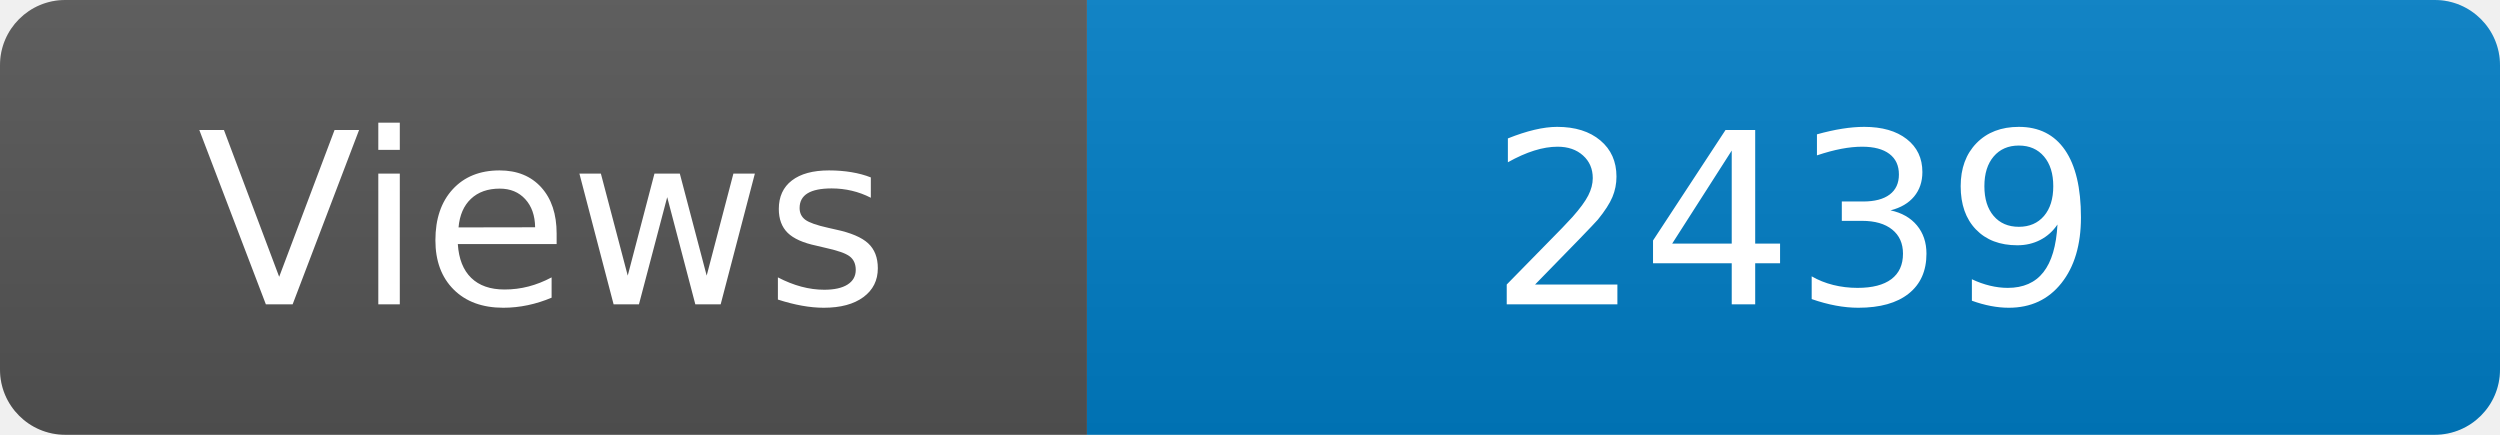
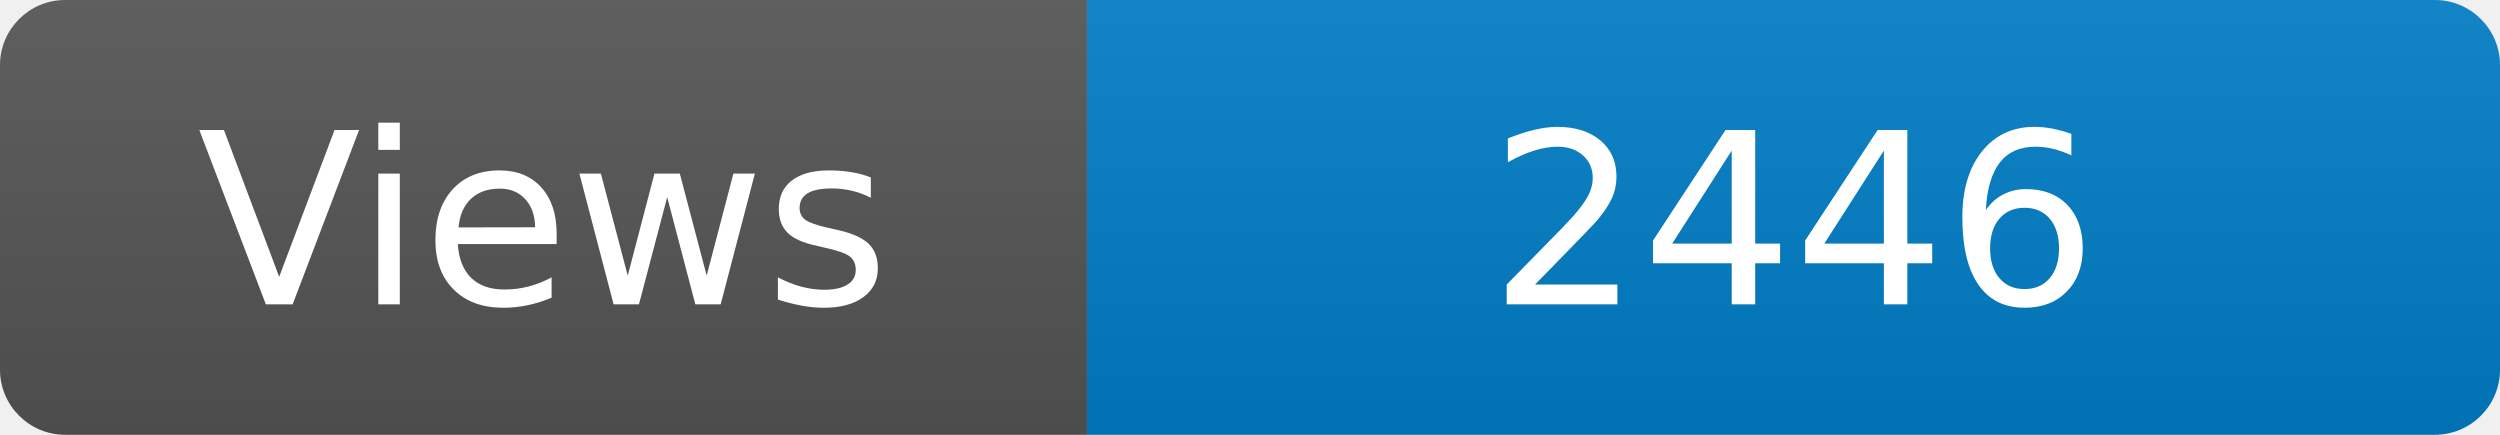
<svg xmlns="http://www.w3.org/2000/svg" width="115" height="20" role="img" aria-label="Maintained?: yes">
  <linearGradient id="s" x2="0" y2="100%">
    <stop offset="0" stop-color="#bbb" stop-opacity=".1" />
    <stop offset="1" stop-opacity=".1" />
  </linearGradient>
  <clipPath id="r">
    <rect width="115" height="20" rx="3" fill="#fff" />
  </clipPath>
  <g clip-path="url(#r)">
    <rect width="50" height="20" fill="#555" />
    <rect x="50" width="160" height="20" fill="#007ec6" />
    <rect width="115" height="20" fill="url(#s)" />
  </g>
  <g fill="#fff" text-anchor="middle" font-family="Verdana,Geneva,DejaVu Sans,sans-serif" font-size="110">
    <text x="250" y="140" transform="scale(.1)" fill="#fff">Views</text>
-     <text x="825" y="140" transform="scale(.1)" fill="#fff">2439</text>
+     <text x="825" y="140" transform="scale(.1)" fill="#fff">2446</text>
  </g>
</svg>
